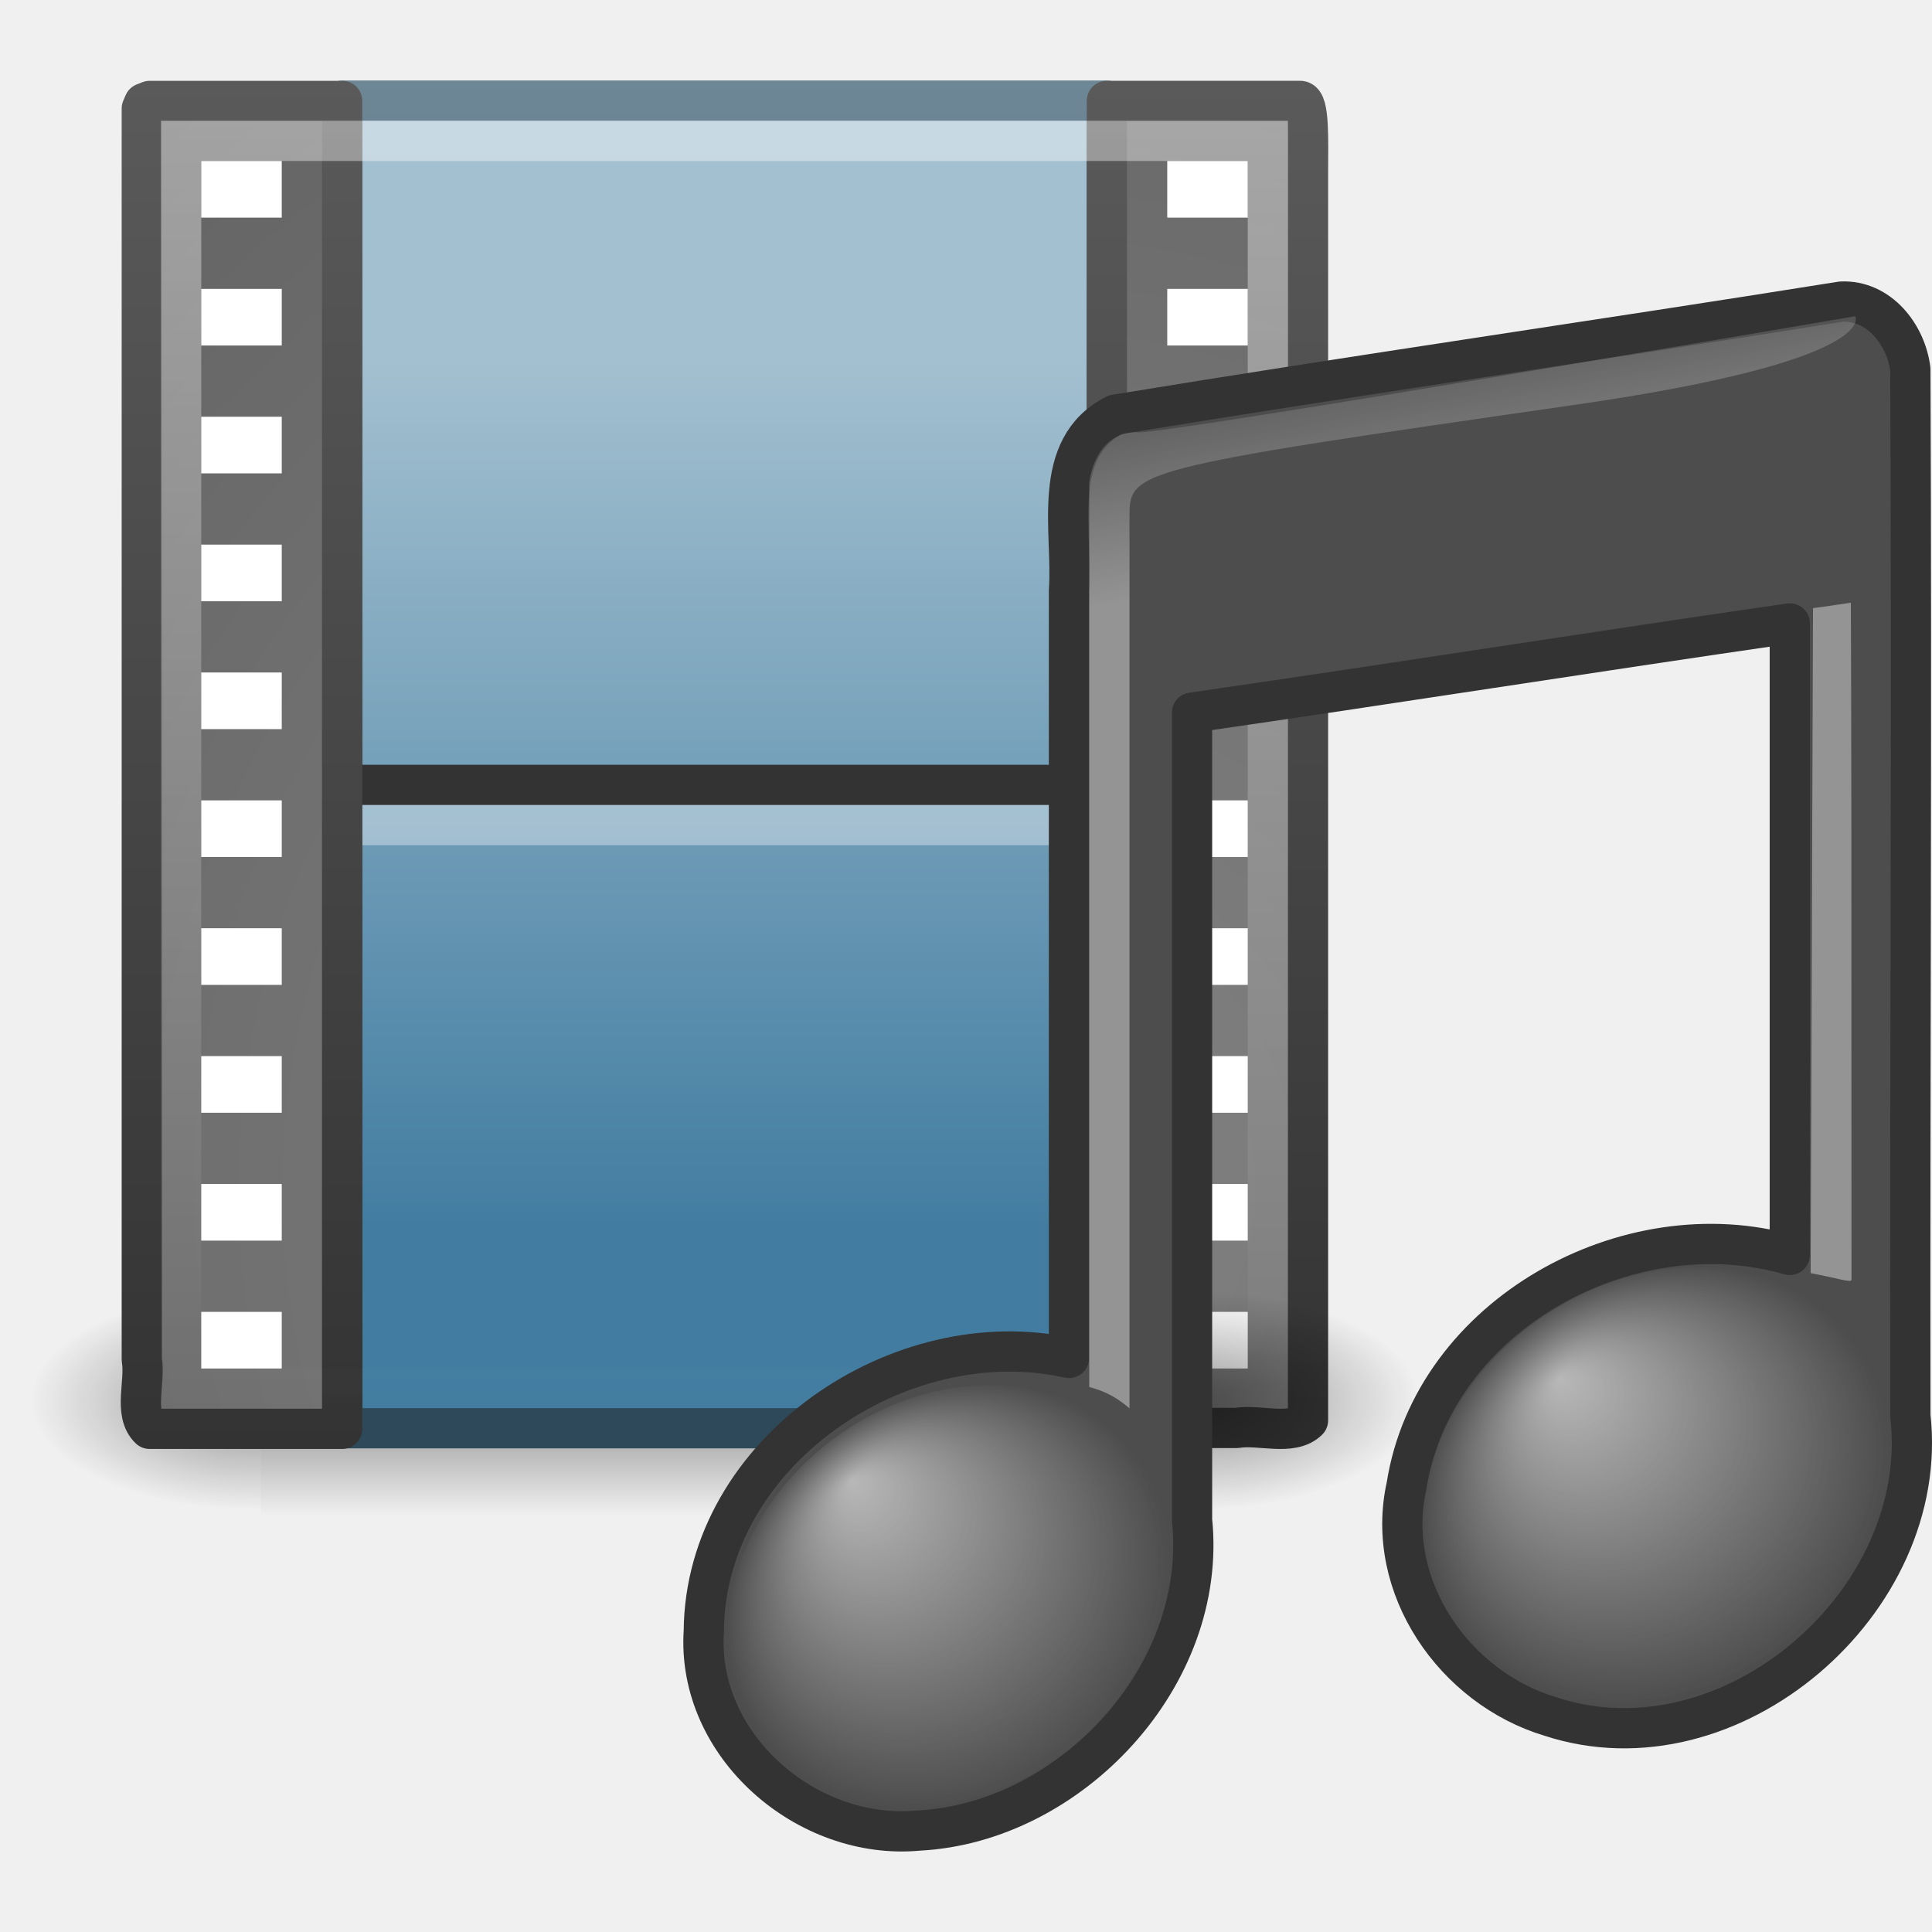
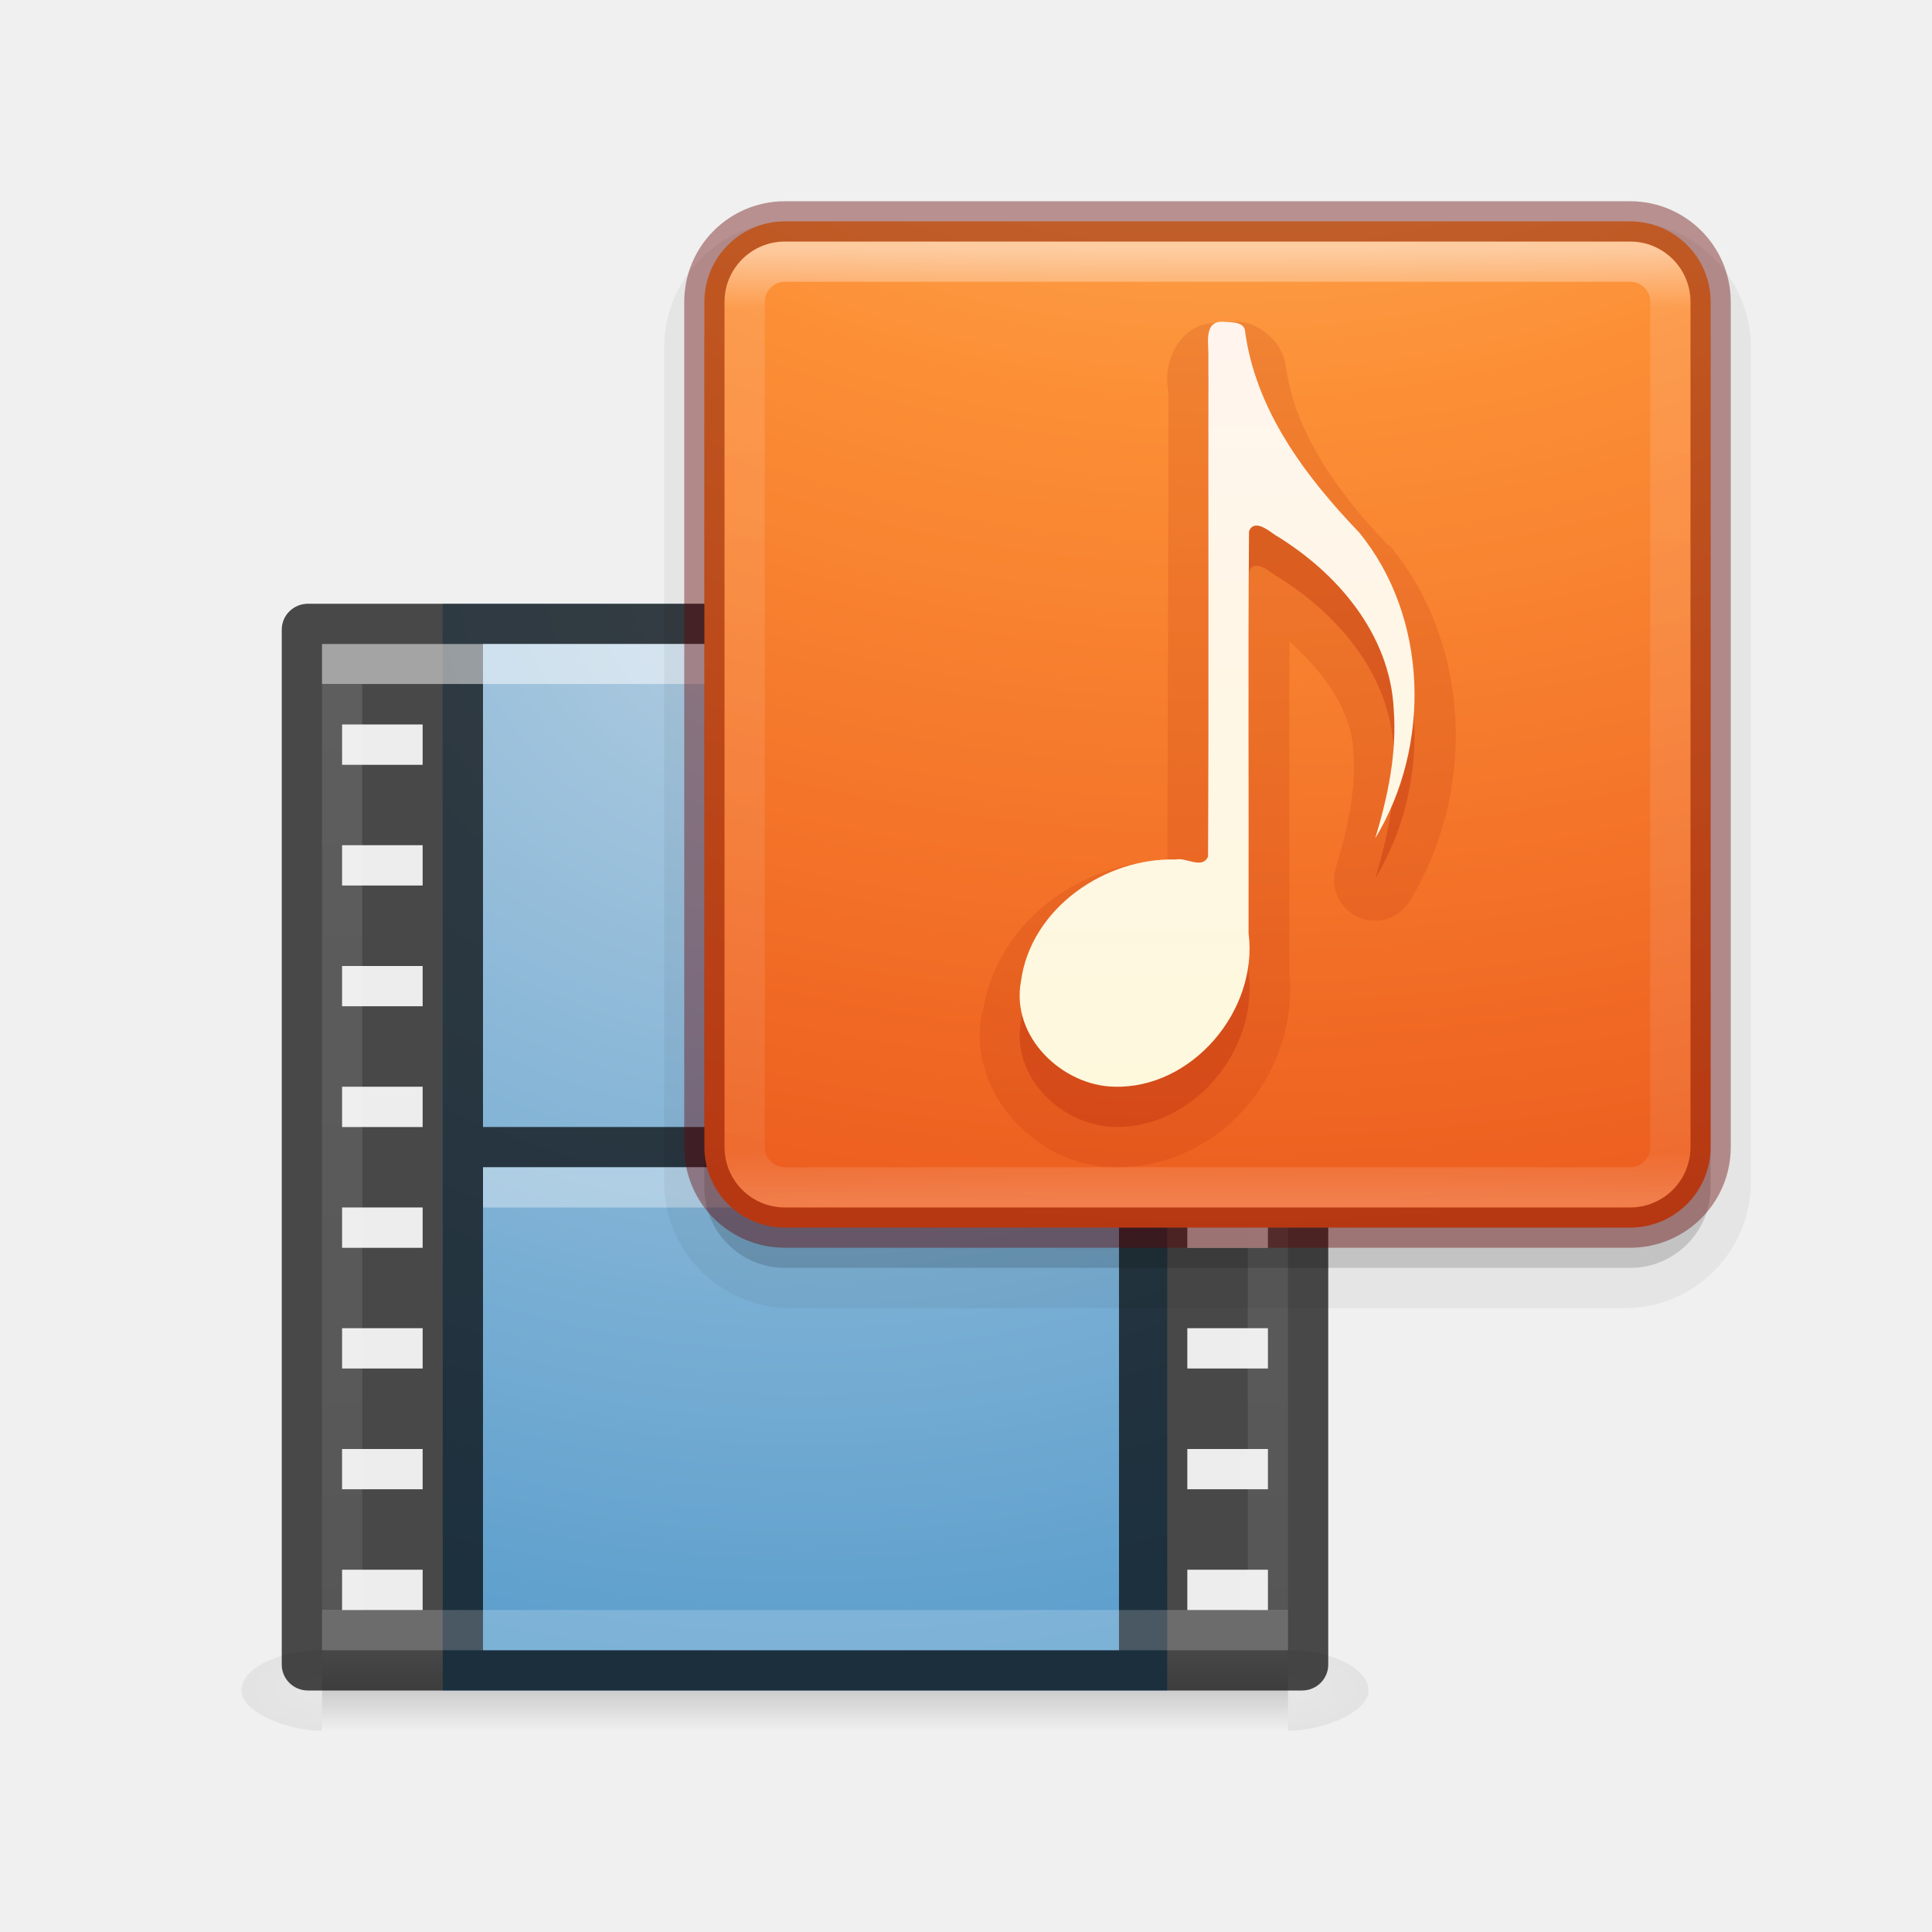
- <svg xmlns="http://www.w3.org/2000/svg" xmlns:xlink="http://www.w3.org/1999/xlink" version="1.0" width="48" height="48" id="svg3534">
-   <defs id="defs3536">
-     <linearGradient id="linearGradient5048">
-       <stop id="stop5050" style="stop-color:#000000;stop-opacity:0" offset="0" />
-       <stop id="stop5056" style="stop-color:#000000;stop-opacity:1" offset="0.5" />
-       <stop id="stop5052" style="stop-color:#000000;stop-opacity:0" offset="1" />
+ <svg xmlns="http://www.w3.org/2000/svg" xmlns:xlink="http://www.w3.org/1999/xlink" id="svg4715" height="48" width="48" version="1.1">
+   <defs id="defs4717">
+     <linearGradient id="linearGradient4235">
+       <stop offset="0" style="stop-color:#ffffff;stop-opacity:1" id="stop4237" />
+       <stop offset="0" style="stop-color:#ffffff;stop-opacity:0.235" id="stop4239" />
+       <stop offset="1" style="stop-color:#ffffff;stop-opacity:0.157" id="stop4241" />
+       <stop offset="1" style="stop-color:#ffffff;stop-opacity:0.392" id="stop4243" />
    </linearGradient>
-     <linearGradient x1="302.857" y1="366.648" x2="302.857" y2="609.505" id="linearGradient2493" xlink:href="#linearGradient5048" gradientUnits="userSpaceOnUse" gradientTransform="matrix(0.04772373,0,0,0.02325004,0.7512812,23.48138)" />
-     <radialGradient cx="605.714" cy="486.648" r="117.143" fx="605.714" fy="486.648" id="radialGradient2490" xlink:href="#linearGradient5060" gradientUnits="userSpaceOnUse" gradientTransform="matrix(-0.04772373,0,0,0.02325004,35.23933,23.48138)" />
-     <linearGradient id="linearGradient2490">
-       <stop id="stop2492" style="stop-color:#2e4a5a;stop-opacity:1" offset="0" />
-       <stop id="stop2494" style="stop-color:#6e8796;stop-opacity:1" offset="1" />
+     <linearGradient id="linearGradient4549-5">
+       <stop offset="0" style="stop-color:#000000;stop-opacity:0.272" id="stop4551-9" />
+       <stop offset="1" style="stop-color:#000000;stop-opacity:0.368" id="stop4553-0" />
    </linearGradient>
-     <linearGradient x1="12.248" y1="34.993" x2="12.248" y2="2" id="linearGradient3487" xlink:href="#linearGradient2490" gradientUnits="userSpaceOnUse" />
-     <linearGradient id="linearGradient3993">
-       <stop id="stop3995" style="stop-color:#a3c0d0;stop-opacity:1" offset="0" />
-       <stop id="stop4001" style="stop-color:#427da1;stop-opacity:1" offset="1" />
+     <linearGradient id="linearGradient3924-64-9">
+       <stop id="stop3926-3-6-7" style="stop-color:#ffffff;stop-opacity:1" offset="0" />
+       <stop id="stop3928-0-0" style="stop-color:#ffffff;stop-opacity:0.235" offset="0.063" />
+       <stop id="stop3930-3-59-6" style="stop-color:#ffffff;stop-opacity:0.157" offset="0.951" />
+       <stop id="stop3932-0-30" style="stop-color:#ffffff;stop-opacity:0.392" offset="1" />
    </linearGradient>
-     <linearGradient x1="12.872" y1="5.056" x2="12.872" y2="18.912" id="linearGradient2478" xlink:href="#linearGradient3993" gradientUnits="userSpaceOnUse" gradientTransform="matrix(1.646538,0,0,1.555618,-2.250857,1.0176)" />
-     <linearGradient x1="6" y1="36" x2="6" y2="1.985" id="linearGradient3508" xlink:href="#linearGradient3582" gradientUnits="userSpaceOnUse" />
-     <radialGradient cx="33.967" cy="35.737" r="86.708" fx="33.967" fy="35.737" id="radialGradient2484" xlink:href="#linearGradient259" gradientUnits="userSpaceOnUse" gradientTransform="matrix(0.7979406,0,0,0.8394112,-1.963201,-0.4324909)" />
-     <linearGradient id="linearGradient3582">
-       <stop id="stop3584" style="stop-color:#333333;stop-opacity:1" offset="0" />
-       <stop id="stop3586" style="stop-color:#5a5a5a;stop-opacity:1" offset="1" />
+     <linearGradient id="linearGradient5803-0">
+       <stop id="stop5805-3" style="stop-color:#fff5ef;stop-opacity:1" offset="0" />
+       <stop id="stop5807-4" style="stop-color:#fef8dd;stop-opacity:1" offset="1" />
    </linearGradient>
-     <linearGradient x1="33" y1="36.015" x2="33" y2="2" id="linearGradient3526" xlink:href="#linearGradient3582" gradientUnits="userSpaceOnUse" />
-     <linearGradient id="linearGradient259">
-       <stop id="stop260" style="stop-color:#828282;stop-opacity:1" offset="0" />
-       <stop id="stop261" style="stop-color:#434343;stop-opacity:1" offset="1" />
+     <linearGradient id="linearGradient2867-449-88-871-390-598-476-591-434-148-57-177-8-3-3-6-4-8-8-8">
+       <stop id="stop3750-1-0-7-6-6-1-3-9" style="stop-color:#ffcd7d;stop-opacity:1" offset="0" />
+       <stop id="stop3752-3-7-4-0-32-8-923-0" style="stop-color:#fc8f36;stop-opacity:1" offset="0.262" />
+       <stop id="stop3754-1-8-5-2-7-6-7-1" style="stop-color:#e23a0e;stop-opacity:1" offset="0.705" />
+       <stop id="stop3756-1-6-2-6-6-1-96-6" style="stop-color:#ac441f;stop-opacity:1" offset="1" />
    </linearGradient>
-     <radialGradient cx="33.967" cy="35.737" r="86.708" fx="33.967" fy="35.737" id="radialGradient2481" xlink:href="#linearGradient259" gradientUnits="userSpaceOnUse" gradientTransform="matrix(0.7979932,0,0,0.8388723,-1.963733,-0.4310554)" />
-     <linearGradient id="linearGradient3461">
-       <stop id="stop3463" style="stop-color:#ffffff;stop-opacity:1" offset="0" />
-       <stop id="stop3465" style="stop-color:#ffffff;stop-opacity:0" offset="1" />
+     <linearGradient id="linearGradient4632-0-6-4-6-7-0">
+       <stop id="stop4634-4-4-7-1-8-4" style="stop-color:#b4cee1;stop-opacity:1" offset="0" />
+       <stop id="stop4636-3-1-5-7-5-2" style="stop-color:#5d9fcd;stop-opacity:1" offset="1" />
    </linearGradient>
-     <linearGradient x1="16.723" y1="3" x2="16.723" y2="35.055" id="linearGradient3467" xlink:href="#linearGradient3461" gradientUnits="userSpaceOnUse" />
-     <linearGradient id="linearGradient5060">
-       <stop id="stop5062" style="stop-color:#000000;stop-opacity:1" offset="0" />
-       <stop id="stop5064" style="stop-color:#000000;stop-opacity:0" offset="1" />
+     <linearGradient id="linearGradient5048-2-2">
+       <stop id="stop5050-3-3" style="stop-color:#000000;stop-opacity:0" offset="0" />
+       <stop id="stop5056-5-7" style="stop-color:#000000;stop-opacity:1" offset="0.5" />
+       <stop id="stop5052-02-4" style="stop-color:#000000;stop-opacity:0" offset="1" />
    </linearGradient>
-     <radialGradient cx="605.714" cy="486.648" r="117.143" fx="605.714" fy="486.648" id="radialGradient2487" xlink:href="#linearGradient5060" gradientUnits="userSpaceOnUse" gradientTransform="matrix(0.04772373,0,0,0.02325004,0.7606733,23.48138)" />
-     <linearGradient x1="28.739" y1="144.117" x2="26.257" y2="125.391" id="linearGradient2454" xlink:href="#linearGradient2372" gradientUnits="userSpaceOnUse" gradientTransform="matrix(0.4456368,0,0,0.3243297,34.62898,-32.46327)" />
-     <linearGradient id="linearGradient3668">
-       <stop id="stop3670" style="stop-color:#ffffff;stop-opacity:1" offset="0" />
-       <stop id="stop3672" style="stop-color:#ffffff;stop-opacity:0" offset="1" />
-     </linearGradient>
-     <radialGradient cx="17.059" cy="41.059" r="5.738" fx="14.758" fy="37.841" id="radialGradient2451" xlink:href="#linearGradient3668" gradientUnits="userSpaceOnUse" gradientTransform="matrix(1.009164,-0.1636283,0.02202691,0.9432895,23.01471,0.9649117)" />
-     <linearGradient id="linearGradient2372">
-       <stop id="stop2374" style="stop-color:#ffffff;stop-opacity:1" offset="0" />
-       <stop id="stop2376" style="stop-color:#ffffff;stop-opacity:0.345" offset="1" />
-     </linearGradient>
-     <linearGradient x1="28.503" y1="137.539" x2="26.257" y2="125.391" id="linearGradient2448" xlink:href="#linearGradient2372" gradientUnits="userSpaceOnUse" gradientTransform="matrix(0.3228678,0,0,0.3243297,19.69528,-29.78383)" />
-     <linearGradient id="linearGradient7067">
-       <stop id="stop7069" style="stop-color:#ffffff;stop-opacity:1" offset="0" />
-       <stop id="stop7071" style="stop-color:#ffffff;stop-opacity:0" offset="1" />
-     </linearGradient>
-     <radialGradient cx="17.059" cy="41.059" r="5.738" fx="14.688" fy="37.456" id="radialGradient2445" xlink:href="#linearGradient7067" gradientUnits="userSpaceOnUse" gradientTransform="matrix(0.9584434,-0.1715415,0.033651,0.9119853,5.829955,5.140363)" />
+     <radialGradient cx="6.73" cy="9.957" r="12.672" fx="6.2" fy="9.957" id="radialGradient5600-7" xlink:href="#linearGradient2867-449-88-871-390-598-476-591-434-148-57-177-8-3-3-6-4-8-8-8" gradientUnits="userSpaceOnUse" gradientTransform="matrix(0,6.088175,-7.474333,0,90.95548,-49.76985)" />
+     <linearGradient x1="24" y1="5" x2="24" y2="43" id="linearGradient4161" xlink:href="#linearGradient3924-64-9" gradientUnits="userSpaceOnUse" gradientTransform="matrix(0.6216216,0,0,0.6216216,1.081079,2.08109)" />
+     <linearGradient x1="167.983" y1="8.508" x2="167.983" y2="54.78" id="linearGradient5915" xlink:href="#linearGradient5803-0" gradientUnits="userSpaceOnUse" gradientTransform="matrix(0.422101,0,0,0.422101,-52.55959,2.774787)" />
+     <linearGradient gradientTransform="matrix(0.6216217,0,0,0.6486487,5.081037,12.93245)" gradientUnits="userSpaceOnUse" xlink:href="#linearGradient4235" id="linearGradient7191-5-0" y2="41.729" x2="24" y1="6.271" x1="24" />
+     <radialGradient gradientTransform="matrix(0.01606479,0,0,0.0082353,22.31839,37.98055)" gradientUnits="userSpaceOnUse" xlink:href="#linearGradient4549-5" id="radialGradient4965-9-7" fy="486.648" fx="605.714" r="117.143" cy="486.648" cx="605.714" />
+     <radialGradient gradientTransform="matrix(-0.01606479,0,0,0.0082353,17.68161,37.98055)" gradientUnits="userSpaceOnUse" xlink:href="#linearGradient4549-5" id="radialGradient4968-3-5" fy="486.648" fx="605.714" r="117.143" cy="486.648" cx="605.714" />
+     <linearGradient gradientTransform="matrix(0.04970415,0,0,0.0082353,2.035506,37.98054)" gradientUnits="userSpaceOnUse" xlink:href="#linearGradient5048-2-2" id="linearGradient12979-1" y2="609.505" x2="302.857" y1="366.648" x1="302.857" />
+     <radialGradient gradientUnits="userSpaceOnUse" gradientTransform="matrix(-4.899408,-4.2535951e-8,3.7936191e-8,-4.153846,78.79286,37.89807)" r="6.5" fy="5.675" fx="12" cy="5.675" cx="12" id="radialGradient4223-2" xlink:href="#linearGradient4632-0-6-4-6-7-0" />
  </defs>
-   <g id="layer1">
-     <rect width="23.044" height="5.646" x="6.478" y="32.006" id="rect4173" style="opacity:0.402;fill:url(#linearGradient2493);fill-opacity:1;fill-rule:nonzero;stroke:none;stroke-width:1;marker:none;visibility:visible;display:inline;overflow:visible" />
-     <path d="m 6.478,32.006 c 0,0 0,5.646 0,5.646 -2.458,0.011 -5.941,-1.265 -5.941,-2.823 0,-1.558 2.743,-2.823 5.941,-2.823 l 0,0 z" id="path5018" style="opacity:0.402;fill:url(#radialGradient2490);fill-opacity:1;fill-rule:nonzero;stroke:none;stroke-width:1;marker:none;visibility:visible;display:inline;overflow:visible" />
-     <rect width="18.986" height="32.985" rx="0" ry="0" x="8.507" y="2.5" id="rect3457" style="fill:url(#linearGradient2478);fill-opacity:1;stroke:url(#linearGradient3487);stroke-width:1;stroke-linecap:butt;stroke-linejoin:round;stroke-miterlimit:4;stroke-opacity:1;stroke-dasharray:none;stroke-dashoffset:0" />
-     <path d="m 9.472,19.5 17.003,0" id="path3460" style="fill:none;stroke:#333333;stroke-width:1;stroke-linecap:square;stroke-linejoin:round;stroke-miterlimit:4;stroke-opacity:1;stroke-dasharray:none" />
-     <path d="m 9.5,20.5 c 5.665,0 11.33,0 16.995,0" id="path3360" style="opacity:0.366;fill:none;stroke:#ffffff;stroke-width:1;stroke-linecap:square;stroke-linejoin:round;stroke-miterlimit:4;stroke-opacity:1;stroke-dasharray:none;stroke-dashoffset:0;marker:none;visibility:visible;display:block;overflow:visible" />
-     <path d="m 8.5,2.507 c 0,4.062 0,27.364 0,32.992 -1.684,0 -3.098,0 -4.782,0 -0.409,-0.391 -0.098,-1.166 -0.195,-1.719 0,-10.361 0,-20.722 0,-31.083 l 0.057,-0.134 0.138,-0.055 0,0 c 1.753,0 3.029,0 4.782,0 z" id="path3385" style="fill:url(#radialGradient2484);fill-opacity:1;fill-rule:nonzero;stroke:url(#linearGradient3508);stroke-width:1;stroke-linecap:butt;stroke-linejoin:round;stroke-miterlimit:4;stroke-opacity:1;stroke-dasharray:none;stroke-dashoffset:0;marker:none;visibility:visible;display:block;overflow:visible" />
-     <rect width="2" height="1.407" x="5" y="4" id="rect3464" style="fill:#ffffff;fill-opacity:1;stroke:none" />
-     <rect width="2" height="1.407" x="5" y="7.177" id="rect3466" style="fill:#ffffff;fill-opacity:1;stroke:none" />
-     <rect width="2" height="1.407" x="5" y="10.354" id="rect3468" style="fill:#ffffff;fill-opacity:1;stroke:none" />
-     <rect width="2" height="1.407" x="5" y="13.531" id="rect3470" style="fill:#ffffff;fill-opacity:1;stroke:none" />
-     <rect width="2" height="1.407" x="5" y="16.708" id="rect3472" style="fill:#ffffff;fill-opacity:1;stroke:none" />
-     <rect width="2" height="1.407" x="5" y="19.885" id="rect3474" style="fill:#ffffff;fill-opacity:1;stroke:none" />
-     <rect width="2" height="1.407" x="5" y="23.062" id="rect3476" style="fill:#ffffff;fill-opacity:1;stroke:none" />
-     <rect width="2" height="1.407" x="5" y="26.239" id="rect3478" style="fill:#ffffff;fill-opacity:1;stroke:none" />
-     <rect width="2" height="1.407" x="5" y="29.416" id="rect3480" style="fill:#ffffff;fill-opacity:1;stroke:none" />
-     <rect width="2" height="1.407" x="5" y="32.593" id="rect3482" style="fill:#ffffff;fill-opacity:1;stroke:none" />
-     <path d="m 27.5,35.478 c 0,-2.188 0,-30.068 0,-32.971 1.683,0 3.139,0 4.802,0 0.236,0 0.195,1.036 0.195,1.718 0,10.354 2e-6,20.709 2e-6,31.063 -0.403,0.397 -1.202,0.095 -1.772,0.189 -1.134,0 -2.091,0 -3.226,0 z" id="rect15391" style="fill:url(#radialGradient2481);fill-opacity:1;fill-rule:nonzero;stroke:url(#linearGradient3526);stroke-width:1;stroke-linecap:butt;stroke-linejoin:round;stroke-miterlimit:4;stroke-opacity:1;stroke-dasharray:none;stroke-dashoffset:0;marker:none;visibility:visible;display:block;overflow:visible" />
-     <rect width="2" height="1.407" x="29" y="4" id="rect3362" style="fill:#ffffff;fill-opacity:1;stroke:none" />
-     <rect width="2" height="1.407" x="29" y="7.177" id="rect3365" style="fill:#ffffff;fill-opacity:1;stroke:none" />
-     <rect width="2" height="1.407" x="29" y="19.885" id="rect3373" style="fill:#ffffff;fill-opacity:1;stroke:none" />
-     <rect width="2" height="1.407" x="29" y="23.062" id="rect3375" style="fill:#ffffff;fill-opacity:1;stroke:none" />
-     <rect width="2" height="1.407" x="29" y="26.239" id="rect3377" style="fill:#ffffff;fill-opacity:1;stroke:none" />
-     <rect width="2" height="1.407" x="29" y="29.416" id="rect3379" style="fill:#ffffff;fill-opacity:1;stroke:none" />
-     <rect width="2" height="1.407" x="29" y="32.593" id="rect3381" style="fill:#ffffff;fill-opacity:1;stroke:none" />
-     <rect width="27" height="31" rx="0" ry="0" x="4.5" y="3.5" id="rect2689" style="opacity:0.4;fill:none;stroke:url(#linearGradient3467);stroke-width:1;stroke-linecap:square;stroke-miterlimit:4;stroke-opacity:1;stroke-dasharray:none" />
-     <path d="m 29.522,32.006 c 0,0 0,5.646 0,5.646 2.458,0.011 5.941,-1.265 5.941,-2.823 0,-1.558 -2.743,-2.823 -5.941,-2.823 l 0,0 z" id="path5058" style="opacity:0.402;fill:url(#radialGradient2487);fill-opacity:1;fill-rule:nonzero;stroke:none;stroke-width:1;marker:none;visibility:visible;display:inline;overflow:visible" />
-     <path d="m 45.746,7.493 c -6.007,0.961 -12.031,1.823 -18.034,2.809 -1.634,0.82 -1.049,2.902 -1.154,4.371 -1e-6,6.355 0,12.71 0,19.065 -4.195,-0.935 -9.036,2.338 -9.072,6.783 -0.189,2.855 2.566,5.22 5.337,4.959 3.756,-0.193 7.195,-3.831 6.793,-7.717 -1e-6,-6.356 0,-13.702 0,-20.058 4.954,-0.714 9.898,-1.5 14.851,-2.216 -2e-6,4.899 0,10.789 0,15.689 -4.02,-1.158 -8.856,1.497 -9.522,5.74 -0.557,2.501 1.191,5.014 3.578,5.729 4.468,1.465 9.466,-2.855 8.939,-7.475 -0.012,-8.665 0.038,-17.33 0,-25.995 C 47.357,8.317 46.684,7.449 45.746,7.493 z" id="path3406" style="fill:#4d4d4d;fill-opacity:1;stroke:#333333;stroke-width:1;stroke-linecap:round;stroke-linejoin:round;stroke-miterlimit:4;stroke-opacity:1;stroke-dasharray:none" />
-     <path d="m 44.985,31.631 0.059,-16.522 c 0.626,-0.081 0.096,-0.013 0.94,-0.135 0.012,3.086 0.016,5.165 0.016,16.82 0,0.087 -0.365,-0.044 -1.015,-0.163 l 3e-6,0 z" id="path3996" style="opacity:0.4;fill:url(#linearGradient2454);fill-opacity:1;fill-rule:evenodd;stroke:none" />
-     <path d="m 46.925,35.918 c 0,2.945 -2.593,5.773 -5.791,6.318 -3.198,0.544 -5.791,-1.401 -5.791,-4.346 0,-2.945 2.593,-5.773 5.791,-6.318 3.198,-0.544 5.791,1.401 5.791,4.346 z" id="path2716" style="opacity:0.6;fill:url(#radialGradient2451);fill-opacity:1;stroke:none" />
-     <path d="m 27.062,34.46 0,-22.471 c 0,0 0.117,-1.247 1.175,-1.251 0.092,0.159 17.856,-2.882 17.856,-2.882 0,0 0.68,1.103 -7.002,2.207 -10.934,1.571 -11.029,1.633 -11.029,2.762 0,3.329 0,10.043 0,22.165 -0.235,-0.201 -0.528,-0.409 -1,-0.529 l 0,0 z" id="path2720" style="opacity:0.4;fill:url(#linearGradient2448);fill-opacity:1;fill-rule:evenodd;stroke:none" />
-     <path d="m 29.062,38.706 c 0,2.848 -2.462,5.584 -5.5,6.111 -3.038,0.527 -5.5,-1.356 -5.5,-4.204 0,-2.848 2.462,-5.584 5.5,-6.111 3.038,-0.527 5.5,1.356 5.5,4.204 z" id="path2712" style="opacity:0.6;fill:url(#radialGradient2445);fill-opacity:1;stroke:none" />
+   <rect width="24" height="2" x="8" y="41" id="rect2879-7-9" style="display:inline;overflow:visible;visibility:visible;opacity:0.15;fill:url(#linearGradient12979-1);fill-opacity:1;fill-rule:nonzero;stroke:none;stroke-width:1;marker:none" />
+   <path d="m 8,41 c 0,0 0,2 0,2 -0.827,0.004 -2,-0.448 -2,-1 0,-0.552 0.923,-1 2,-1 z" id="path2881-0-6" style="display:inline;overflow:visible;visibility:visible;opacity:0.15;fill:url(#radialGradient4968-3-5);fill-opacity:1;fill-rule:nonzero;stroke:none;stroke-width:1;marker:none" />
+   <path d="m 32,41 c 0,0 0,2 0,2 0.827,0.004 2,-0.448 2,-1 0,-0.552 -0.923,-1 -2,-1 z" id="path2883-3-4" style="display:inline;overflow:visible;visibility:visible;opacity:0.15;fill:url(#radialGradient4965-9-7);fill-opacity:1;fill-rule:nonzero;stroke:none;stroke-width:1;marker:none" />
+   <rect width="18" height="27" rx="0" ry="0" x="11" y="15" id="rect3457-8-4" style="display:inline;fill:url(#radialGradient4223-2);fill-opacity:1;stroke:none;stroke-width:1;stroke-linecap:butt;stroke-linejoin:miter;stroke-miterlimit:4;stroke-dasharray:none;stroke-dashoffset:0;stroke-opacity:0.831" />
+   <path style="color:#000000;font-style:normal;font-variant:normal;font-weight:normal;font-stretch:normal;font-size:medium;line-height:normal;font-family:sans-serif;text-indent:0;text-align:start;text-decoration:none;text-decoration-line:none;text-decoration-style:solid;text-decoration-color:#000000;letter-spacing:normal;word-spacing:normal;text-transform:none;direction:ltr;block-progression:tb;writing-mode:lr-tb;baseline-shift:baseline;text-anchor:start;white-space:normal;clip-rule:nonzero;display:inline;overflow:visible;visibility:visible;opacity:0.7;isolation:auto;mix-blend-mode:normal;color-interpolation:sRGB;color-interpolation-filters:linearRGB;solid-color:#000000;solid-opacity:1;fill:#000000;fill-opacity:1;fill-rule:nonzero;stroke:none;stroke-width:1;stroke-linecap:round;stroke-linejoin:round;stroke-miterlimit:4;stroke-dasharray:none;stroke-dashoffset:0;stroke-opacity:1;marker:none;color-rendering:auto;image-rendering:auto;shape-rendering:auto;text-rendering:auto;enable-background:accumulate" d="M 7.65 15 C 7.291 15 7 15.288 7 15.643 L 7 41.357 C 7 41.712 7.291 42 7.65 42 L 10.9 42 L 29.1 42 L 32.35 42 C 32.709 42 33 41.712 33 41.357 L 33 15.643 C 33 15.288 32.709 15 32.35 15 L 29.1 15 L 10.9 15 L 7.65 15 z M 12 16 L 27.801 16 L 27.801 41 L 12 41 L 12 16 z M 8.5 18 L 10.5 18 L 10.5 19 L 8.5 19 L 8.5 18 z M 29.5 18 L 31.5 18 L 31.5 19 L 29.5 19 L 29.5 18 z M 8.5 21 L 10.5 21 L 10.5 22 L 8.5 22 L 8.5 21 z M 29.5 21 L 31.5 21 L 31.5 22 L 29.5 22 L 29.5 21 z M 8.5 24 L 10.5 24 L 10.5 25 L 8.5 25 L 8.5 24 z M 29.5 24 L 31.5 24 L 31.5 25 L 29.5 25 L 29.5 24 z M 8.5 27 L 10.5 27 L 10.5 28 L 8.5 28 L 8.5 27 z M 29.5 27 L 31.5 27 L 31.5 28 L 29.5 28 L 29.5 27 z M 8.5 30 L 10.5 30 L 10.5 31 L 8.5 31 L 8.5 30 z M 29.5 30 L 31.5 30 L 31.5 31 L 29.5 31 L 29.5 30 z M 8.5 33 L 10.5 33 L 10.5 34 L 8.5 34 L 8.5 33 z M 29.5 33 L 31.5 33 L 31.5 34 L 29.5 34 L 29.5 33 z M 8.5 36 L 10.5 36 L 10.5 37 L 8.5 37 L 8.5 36 z M 29.5 36 L 31.5 36 L 31.5 37 L 29.5 37 L 29.5 36 z M 8.5 39 L 10.5 39 L 10.5 40 L 8.5 40 L 8.5 39 z M 29.5 39 L 31.5 39 L 31.5 40 L 29.5 40 L 29.5 39 z " id="rect5505-21-2-1" />
+   <path d="m 12.5,28.5 c 4.979,0 9.959,0 14.938,0" id="path4320-2-8" style="display:block;overflow:visible;visibility:visible;opacity:0.7;fill:none;stroke:#000000;stroke-width:1;stroke-linecap:square;stroke-linejoin:round;stroke-miterlimit:4;stroke-dasharray:none;stroke-dashoffset:0;stroke-opacity:1;marker:none" />
+   <path d="m 12.5,29.5 c 4.979,0 9.959,0 14.938,0" id="path4820-2-4" style="display:block;overflow:visible;visibility:visible;opacity:0.366;fill:none;stroke:#ffffff;stroke-width:1;stroke-linecap:square;stroke-linejoin:round;stroke-miterlimit:4;stroke-dasharray:none;stroke-dashoffset:0;stroke-opacity:1;marker:none" />
+   <rect width="23" height="24" x="8.5" y="16.5" id="rect6741-0-3-5-9" style="opacity:0.5;fill:none;stroke:url(#linearGradient7191-5-0);stroke-width:1;stroke-linecap:round;stroke-linejoin:miter;stroke-miterlimit:4;stroke-dasharray:none;stroke-dashoffset:0;stroke-opacity:1" />
+   <path style="color:#000000;display:inline;overflow:visible;visibility:visible;opacity:0.3;fill:#e6e6e6;fill-opacity:1;fill-rule:nonzero;stroke:none;stroke-width:1;marker:none;enable-background:accumulate" d="M 8.5 18 L 8.5 19 L 10.5 19 L 10.5 18 L 8.5 18 z M 29.5 18 L 29.5 19 L 31.5 19 L 31.5 18 L 29.5 18 z M 8.5 21 L 8.5 22 L 10.5 22 L 10.5 21 L 8.5 21 z M 29.5 21 L 29.5 22 L 31.5 22 L 31.5 21 L 29.5 21 z M 8.5 24 L 8.5 25 L 10.5 25 L 10.5 24 L 8.5 24 z M 29.5 24 L 29.5 25 L 31.5 25 L 31.5 24 L 29.5 24 z M 8.5 27 L 8.5 28 L 10.5 28 L 10.5 27 L 8.5 27 z M 29.5 27 L 29.5 28 L 31.5 28 L 31.5 27 L 29.5 27 z M 8.5 30 L 8.5 31 L 10.5 31 L 10.5 30 L 8.5 30 z M 29.5 30 L 29.5 31 L 31.5 31 L 31.5 30 L 29.5 30 z M 8.5 33 L 8.5 34 L 10.5 34 L 10.5 33 L 8.5 33 z M 29.5 33 L 29.5 34 L 31.5 34 L 31.5 33 L 29.5 33 z M 8.5 36 L 8.5 37 L 10.5 37 L 10.5 36 L 8.5 36 z M 29.5 36 L 29.5 37 L 31.5 37 L 31.5 36 L 29.5 36 z M 8.5 39 L 8.5 40 L 10.5 40 L 10.5 39 L 8.5 39 z M 29.5 39 L 29.5 40 L 31.5 40 L 31.5 39 L 29.5 39 z " id="path3397" />
+   <g id="g3688">
+     <rect style="color:#000000;clip-rule:nonzero;display:inline;overflow:visible;visibility:visible;opacity:0.05;isolation:auto;mix-blend-mode:normal;color-interpolation:sRGB;color-interpolation-filters:linearRGB;solid-color:#000000;solid-opacity:1;fill:#000000;fill-opacity:1;fill-rule:nonzero;stroke:none;stroke-width:1;stroke-linecap:butt;stroke-linejoin:miter;stroke-miterlimit:4;stroke-dasharray:none;stroke-dashoffset:0;stroke-opacity:1;marker:none;color-rendering:auto;image-rendering:auto;shape-rendering:auto;text-rendering:auto;enable-background:accumulate" id="rect5505-3-5" y="5.5" x="16.5" ry="3.136" rx="3.136" height="27" width="27" />
+     <rect style="color:#000000;clip-rule:nonzero;display:inline;overflow:visible;visibility:visible;opacity:0.15;isolation:auto;mix-blend-mode:normal;color-interpolation:sRGB;color-interpolation-filters:linearRGB;solid-color:#000000;solid-opacity:1;fill:#000000;fill-opacity:1;fill-rule:nonzero;stroke:none;stroke-width:1;stroke-linecap:butt;stroke-linejoin:miter;stroke-miterlimit:4;stroke-dasharray:none;stroke-dashoffset:0;stroke-opacity:1;marker:none;color-rendering:auto;image-rendering:auto;shape-rendering:auto;text-rendering:auto;enable-background:accumulate" id="rect5505-3" y="6.5" x="17.5" ry="2" rx="2" height="25" width="25" />
+     <g id="layer1-2" transform="translate(14,0.9999986)">
+       <rect style="color:#000000;display:inline;overflow:visible;visibility:visible;fill:url(#radialGradient5600-7);fill-opacity:1;fill-rule:nonzero;stroke:none;stroke-width:1;marker:none;enable-background:accumulate" id="rect5505" y="4.5" x="3.5" ry="2" rx="2" height="25" width="25" />
+       <path style="color:#000000;display:inline;overflow:visible;visibility:visible;opacity:0.3;fill:#ae2109;fill-opacity:1;fill-rule:nonzero;stroke:none;marker:none;enable-background:accumulate" id="path7249-8-0-4" d="m 16.467,8 c -0.539,-0.078 -0.453,0.422 -0.445,0.773 -0.006,4.169 0.012,8.341 -0.009,12.508 -0.145,0.325 -0.552,0.01 -0.801,0.072 -1.734,-0.054 -3.602,1.195 -3.847,3.03 -0.253,1.379 1.032,2.593 2.322,2.615 1.918,0.053 3.578,-1.879 3.334,-3.815 0.007,-3.328 -0.013,-6.659 0.01,-9.986 0.131,-0.316 0.486,-0.018 0.651,0.095 1.521,0.92 2.85,2.446 2.945,4.328 0.082,1.088 -0.147,2.173 -0.46,3.207 1.398,-2.301 1.323,-5.504 -0.405,-7.605 -1.33,-1.388 -2.58,-3.045 -2.834,-5.031 -0.049,-0.187 -0.307,-0.184 -0.46,-0.192 z" />
+       <rect style="opacity:0.5;fill:none;stroke:url(#linearGradient4161);stroke-width:1;stroke-linecap:round;stroke-linejoin:round;stroke-miterlimit:4;stroke-dasharray:none;stroke-dashoffset:0;stroke-opacity:1" id="rect6741-7-4" y="5.5" x="4.5" ry="1" rx="1" height="23" width="23" />
+       <path style="color:#000000;display:inline;overflow:visible;visibility:visible;opacity:0.15;fill:#ae2109;fill-opacity:1;fill-rule:nonzero;stroke:none;marker:none;enable-background:accumulate" id="path6001" transform="translate(-213,-87)" d="m 229.531,94 0,0.031 c -0.271,-0.025 -0.609,-0.031 -0.906,0.156 -0.329,0.207 -0.499,0.544 -0.562,0.781 -0.122,0.457 -0.038,0.706 -0.031,0.812 2.8e-4,0.004 -9e-5,0.028 0,0.031 -0.006,3.857 -0.014,7.71 -0.031,11.562 -0.021,0.005 -0.009,-0.006 -0.031,0 -2.128,0.061 -4.216,1.513 -4.562,3.812 l -0.031,0 c -0.004,0.021 0.003,0.041 0,0.062 -0.163,1.016 0.228,1.965 0.844,2.625 0.628,0.674 1.478,1.109 2.438,1.125 2.57,0.07 4.617,-2.273 4.375,-4.812 -0.004,-0.043 0.005,-0.082 0,-0.125 0.005,-2.711 -0.006,-5.424 0,-8.125 0.844,0.764 1.54,1.684 1.594,2.75 0.067,0.892 -0.14,1.896 -0.438,2.875 a 1.014,1.014 0 0 0 1.844,0.812 c 1.625,-2.674 1.541,-6.329 -0.5,-8.812 a 1.014,1.014 0 0 0 -0.062,-0.031 c -1.267,-1.322 -2.321,-2.82 -2.531,-4.469 a 1.014,1.014 0 0 0 -0.031,-0.125 C 230.767,94.406 230.265,94.096 230,94.031 229.788,93.979 229.694,94 229.625,94 c -0.017,3.9e-5 -0.087,3.32e-4 -0.094,0 z" />
+       <rect style="color:#000000;display:inline;overflow:visible;visibility:visible;opacity:0.4;fill:none;stroke:#640000;stroke-width:1;stroke-linecap:round;stroke-linejoin:round;stroke-miterlimit:4;stroke-dasharray:none;stroke-dashoffset:0;stroke-opacity:1;marker:none;enable-background:accumulate" id="rect5505-6" y="4.5" x="3.5" ry="2" rx="2" height="25" width="25" />
+       <path style="color:#000000;display:inline;overflow:visible;visibility:visible;fill:url(#linearGradient5915);fill-opacity:1;fill-rule:nonzero;stroke:none;marker:none;enable-background:accumulate" id="path7249-8-0-4-0" d="m 16.467,7.001 c -0.539,-0.078 -0.453,0.422 -0.445,0.773 -0.006,4.169 0.012,8.341 -0.009,12.508 -0.145,0.325 -0.552,0.01 -0.801,0.072 -1.734,-0.054 -3.602,1.195 -3.847,3.03 -0.253,1.379 1.032,2.593 2.322,2.615 1.918,0.053 3.578,-1.879 3.334,-3.815 0.007,-3.328 -0.013,-6.659 0.01,-9.986 0.131,-0.316 0.486,-0.018 0.651,0.095 1.521,0.92 2.85,2.446 2.945,4.328 0.082,1.088 -0.147,2.173 -0.46,3.207 1.398,-2.301 1.323,-5.504 -0.405,-7.605 -1.33,-1.388 -2.58,-3.045 -2.834,-5.031 -0.049,-0.187 -0.307,-0.184 -0.46,-0.192 z" />
+     </g>
  </g>
</svg>
